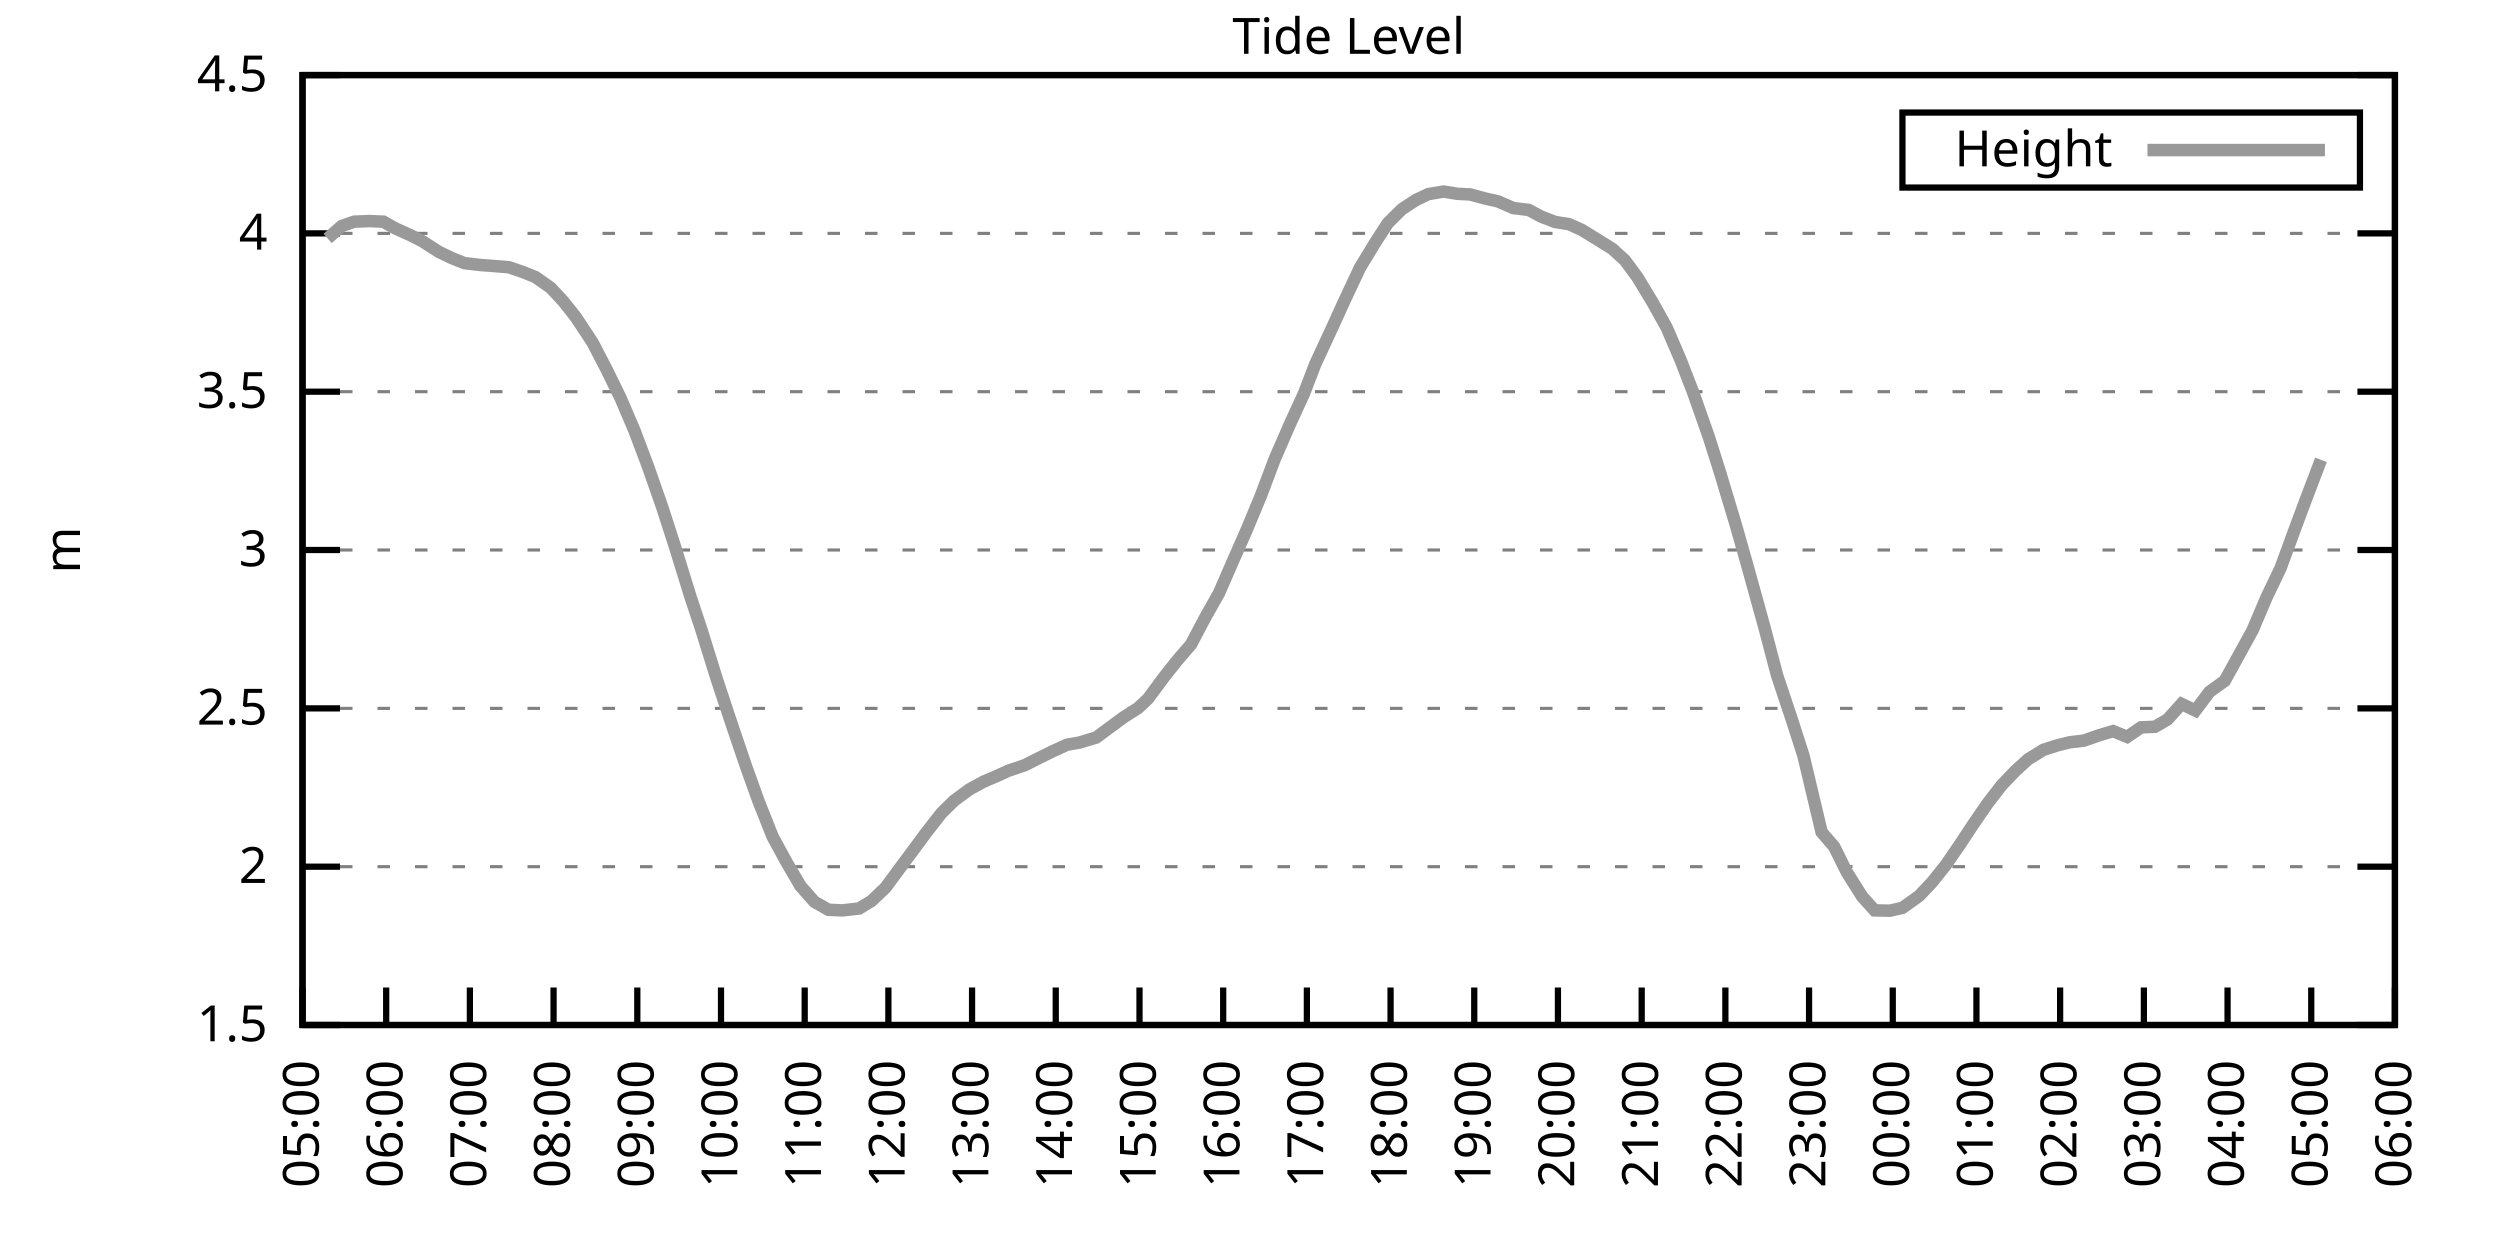
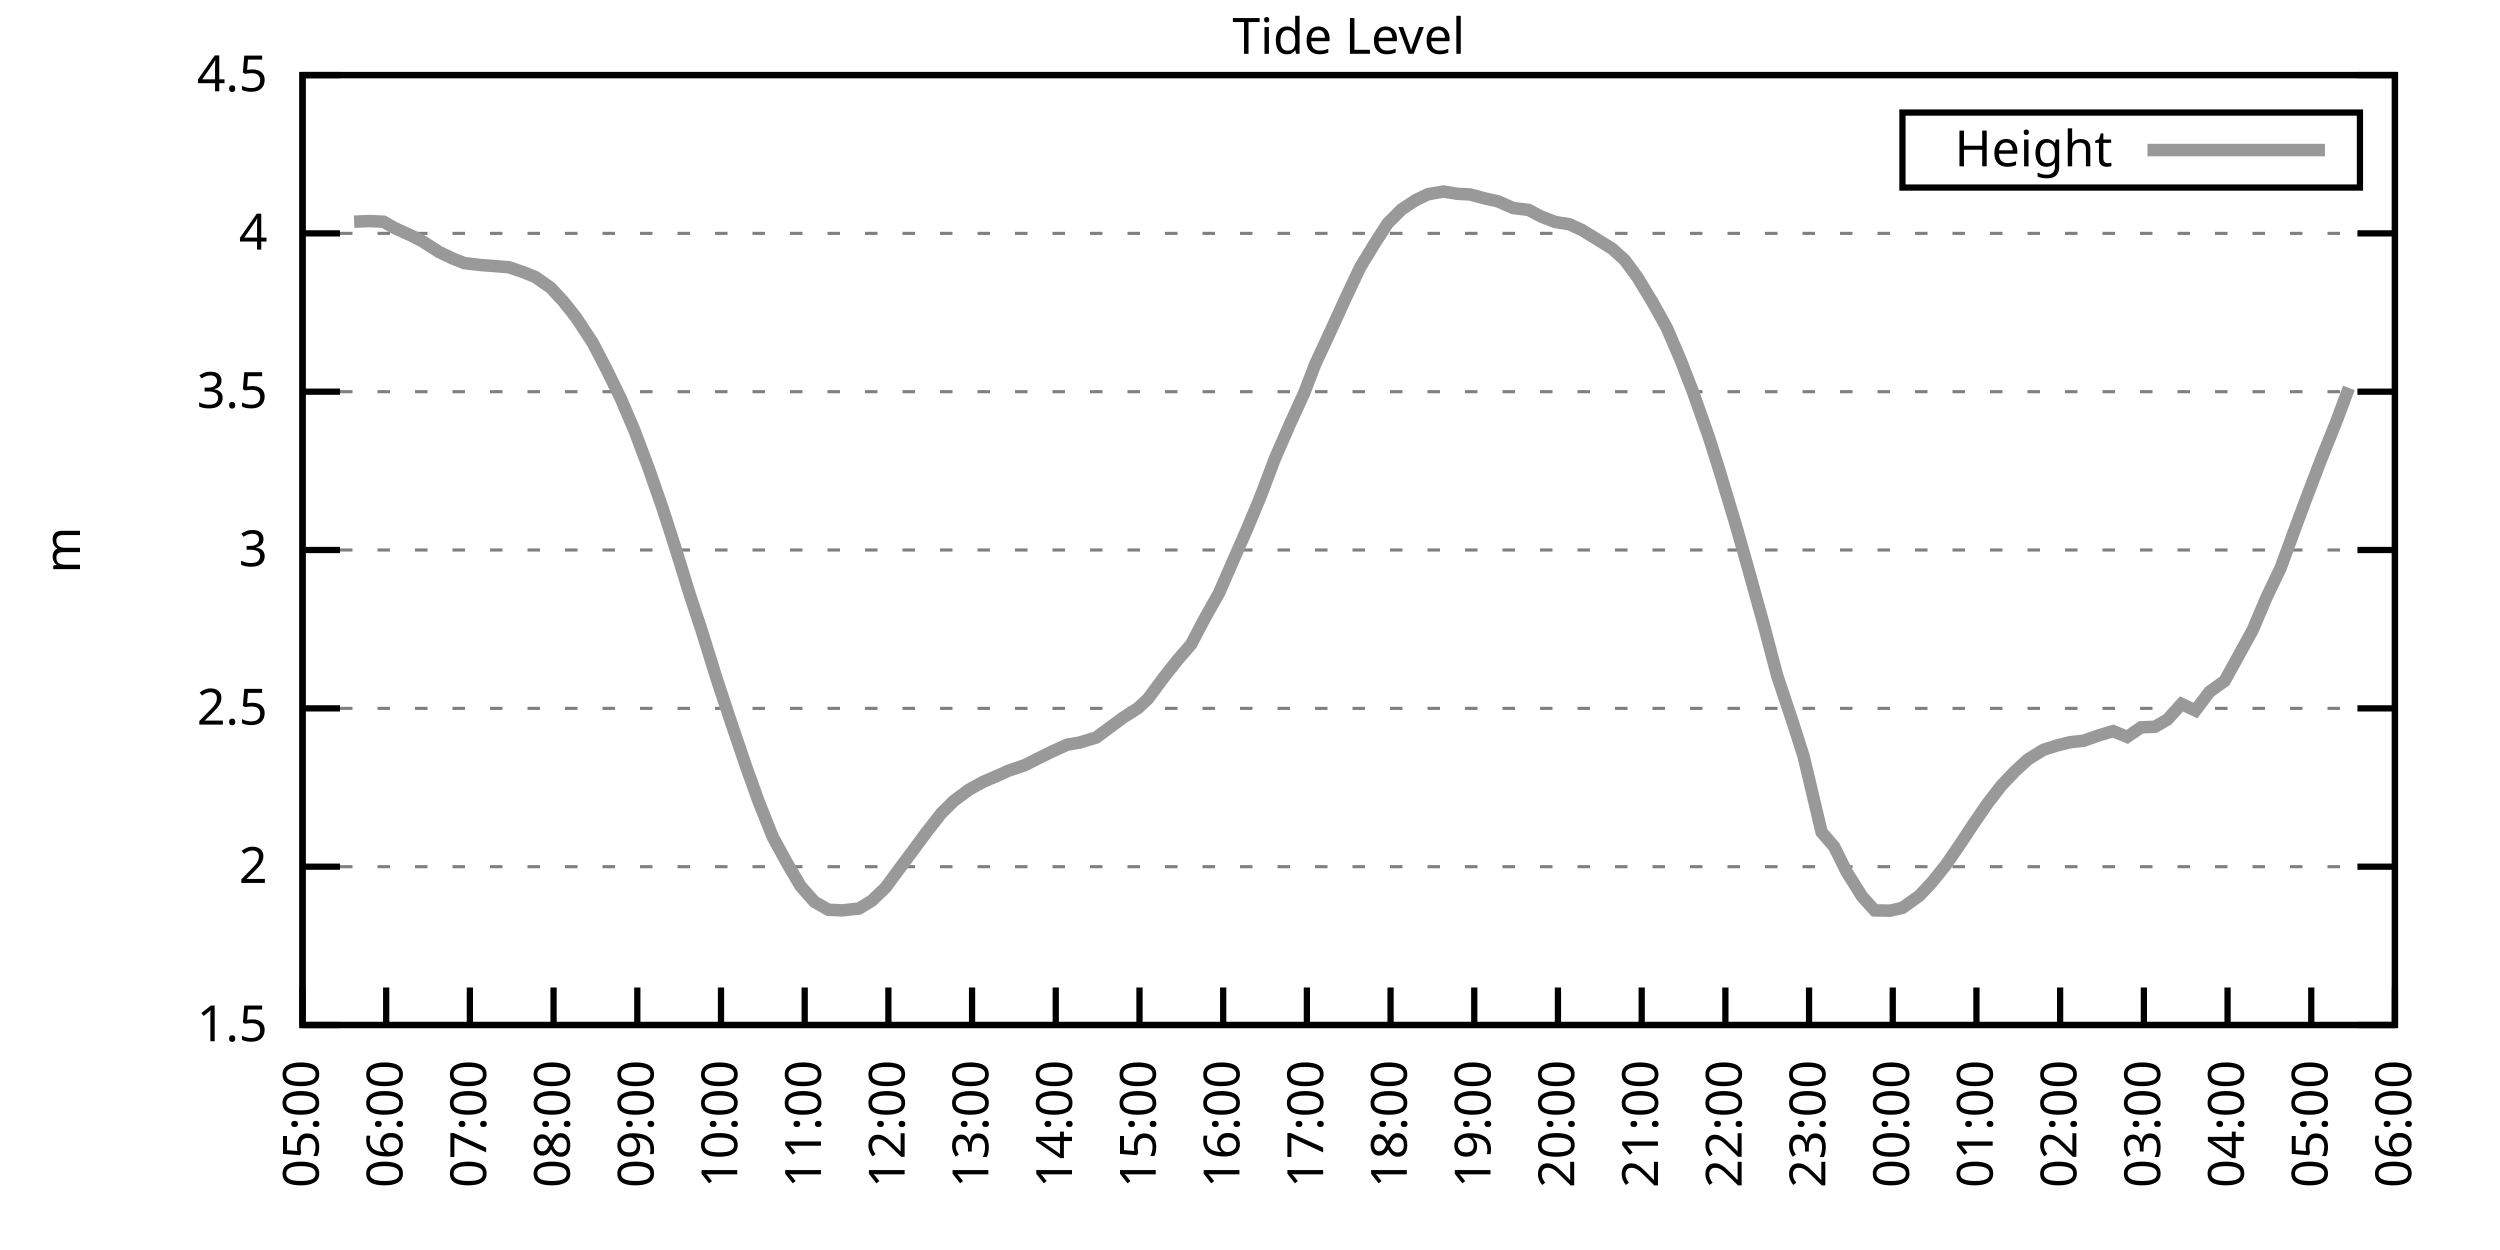
<svg xmlns="http://www.w3.org/2000/svg" xmlns:xlink="http://www.w3.org/1999/xlink" width="400" height="200" viewBox="0 0 400 200">
  <g id="gnuplot_canvas">
    <rect x="0" y="0" width="400" height="200" fill="none" />
    <defs>
      <circle id="gpDot" r="0.5" stroke-width="0.5" stroke="currentColor" />
      <path id="gpPt0" stroke-width="0.333" stroke="currentColor" d="M-1,0 h2 M0,-1 v2" />
      <path id="gpPt1" stroke-width="0.333" stroke="currentColor" d="M-1,-1 L1,1 M1,-1 L-1,1" />
      <path id="gpPt2" stroke-width="0.333" stroke="currentColor" d="M-1,0 L1,0 M0,-1 L0,1 M-1,-1 L1,1 M-1,1 L1,-1" />
      <rect id="gpPt3" stroke-width="0.333" stroke="currentColor" x="-1" y="-1" width="2" height="2" />
      <rect id="gpPt4" stroke-width="0.333" stroke="currentColor" fill="currentColor" x="-1" y="-1" width="2" height="2" />
      <circle id="gpPt5" stroke-width="0.333" stroke="currentColor" cx="0" cy="0" r="1" />
      <use xlink:href="#gpPt5" id="gpPt6" fill="currentColor" stroke="none" />
      <path id="gpPt7" stroke-width="0.333" stroke="currentColor" d="M0,-1.33 L-1.33,0.67 L1.33,0.67 z" />
      <use xlink:href="#gpPt7" id="gpPt8" fill="currentColor" stroke="none" />
      <use xlink:href="#gpPt7" id="gpPt9" stroke="currentColor" transform="rotate(180)" />
      <use xlink:href="#gpPt9" id="gpPt10" fill="currentColor" stroke="none" />
      <use xlink:href="#gpPt3" id="gpPt11" stroke="currentColor" transform="rotate(45)" />
      <use xlink:href="#gpPt11" id="gpPt12" fill="currentColor" stroke="none" />
      <path id="gpPt13" stroke-width="0.333" stroke="currentColor" d="M0,1.330 L1.265,0.411 L0.782,-1.067 L-0.782,-1.076 L-1.265,0.411 z" />
      <use xlink:href="#gpPt13" id="gpPt14" fill="currentColor" stroke="none" />
      <filter id="textbox" filterUnits="objectBoundingBox" x="0" y="0" height="1" width="1">
        <feFlood flood-color="white" flood-opacity="1" result="bgnd" />
        <feComposite in="SourceGraphic" in2="bgnd" operator="atop" />
      </filter>
      <filter id="greybox" filterUnits="objectBoundingBox" x="0" y="0" height="1" width="1">
        <feFlood flood-color="lightgrey" flood-opacity="1" result="grey" />
        <feComposite in="SourceGraphic" in2="grey" operator="atop" />
      </filter>
    </defs>
    <g fill="none" color="white" stroke="currentColor" stroke-width="1.00" stroke-linecap="butt" stroke-linejoin="miter">
</g>
    <g fill="none" color="black" stroke="currentColor" stroke-width="1.00" stroke-linecap="butt" stroke-linejoin="miter">
      <g stroke="none" shape-rendering="crispEdges">
        <polygon fill="rgb(255, 255, 255)" points="48.40,164.00 383.18,164.00 383.18,12.02 48.40,12.02 " />
      </g>
    </g>
    <g fill="none" color="black" stroke="currentColor" stroke-width="1.00" stroke-linecap="butt" stroke-linejoin="miter">
</g>
    <g fill="none" color="black" stroke="black" stroke-width="0.50" stroke-linecap="butt" stroke-linejoin="miter">
</g>
    <g fill="none" color="gray" stroke="currentColor" stroke-width="0.50" stroke-linecap="butt" stroke-linejoin="miter">
      <path stroke="gray" stroke-dasharray="2,4" class="gridline" d="M48.40,164.00 L383.19,164.00  " />
    </g>
    <g fill="none" color="gray" stroke="gray" stroke-width="1.00" stroke-linecap="butt" stroke-linejoin="miter">
</g>
    <g fill="none" color="black" stroke="currentColor" stroke-width="1.00" stroke-linecap="butt" stroke-linejoin="miter">
      <path stroke="black" d="M48.40,164.00 L54.40,164.00 M383.19,164.00 L377.19,164.00  " />
      <g transform="translate(42.80,166.60)" stroke="none" fill="black" font-family="Sans" font-size="8.00" text-anchor="end">
        <text>
          <tspan font-family="Sans"> 1.5</tspan>
        </text>
      </g>
    </g>
    <g fill="none" color="black" stroke="currentColor" stroke-width="1.00" stroke-linecap="butt" stroke-linejoin="miter">
</g>
    <g fill="none" color="black" stroke="black" stroke-width="0.50" stroke-linecap="butt" stroke-linejoin="miter">
</g>
    <g fill="none" color="gray" stroke="currentColor" stroke-width="0.50" stroke-linecap="butt" stroke-linejoin="miter">
      <path stroke="gray" stroke-dasharray="2,4" class="gridline" d="M48.40,138.67 L383.19,138.67  " />
    </g>
    <g fill="none" color="gray" stroke="gray" stroke-width="1.00" stroke-linecap="butt" stroke-linejoin="miter">
</g>
    <g fill="none" color="black" stroke="currentColor" stroke-width="1.00" stroke-linecap="butt" stroke-linejoin="miter">
      <path stroke="black" d="M48.40,138.67 L54.40,138.67 M383.19,138.67 L377.19,138.67  " />
      <g transform="translate(42.80,141.27)" stroke="none" fill="black" font-family="Sans" font-size="8.00" text-anchor="end">
        <text>
          <tspan font-family="Sans"> 2</tspan>
        </text>
      </g>
    </g>
    <g fill="none" color="black" stroke="currentColor" stroke-width="1.00" stroke-linecap="butt" stroke-linejoin="miter">
</g>
    <g fill="none" color="black" stroke="black" stroke-width="0.50" stroke-linecap="butt" stroke-linejoin="miter">
</g>
    <g fill="none" color="gray" stroke="currentColor" stroke-width="0.50" stroke-linecap="butt" stroke-linejoin="miter">
      <path stroke="gray" stroke-dasharray="2,4" class="gridline" d="M48.40,113.34 L383.19,113.34  " />
    </g>
    <g fill="none" color="gray" stroke="gray" stroke-width="1.00" stroke-linecap="butt" stroke-linejoin="miter">
</g>
    <g fill="none" color="black" stroke="currentColor" stroke-width="1.00" stroke-linecap="butt" stroke-linejoin="miter">
      <path stroke="black" d="M48.40,113.34 L54.40,113.34 M383.19,113.34 L377.19,113.34  " />
      <g transform="translate(42.80,115.94)" stroke="none" fill="black" font-family="Sans" font-size="8.00" text-anchor="end">
        <text>
          <tspan font-family="Sans"> 2.5</tspan>
        </text>
      </g>
    </g>
    <g fill="none" color="black" stroke="currentColor" stroke-width="1.00" stroke-linecap="butt" stroke-linejoin="miter">
</g>
    <g fill="none" color="black" stroke="black" stroke-width="0.50" stroke-linecap="butt" stroke-linejoin="miter">
</g>
    <g fill="none" color="gray" stroke="currentColor" stroke-width="0.50" stroke-linecap="butt" stroke-linejoin="miter">
      <path stroke="gray" stroke-dasharray="2,4" class="gridline" d="M48.40,88.00 L383.19,88.00  " />
    </g>
    <g fill="none" color="gray" stroke="gray" stroke-width="1.00" stroke-linecap="butt" stroke-linejoin="miter">
</g>
    <g fill="none" color="black" stroke="currentColor" stroke-width="1.00" stroke-linecap="butt" stroke-linejoin="miter">
      <path stroke="black" d="M48.40,88.00 L54.40,88.00 M383.19,88.00 L377.19,88.00  " />
      <g transform="translate(42.80,90.60)" stroke="none" fill="black" font-family="Sans" font-size="8.00" text-anchor="end">
        <text>
          <tspan font-family="Sans"> 3</tspan>
        </text>
      </g>
    </g>
    <g fill="none" color="black" stroke="currentColor" stroke-width="1.00" stroke-linecap="butt" stroke-linejoin="miter">
</g>
    <g fill="none" color="black" stroke="black" stroke-width="0.50" stroke-linecap="butt" stroke-linejoin="miter">
</g>
    <g fill="none" color="gray" stroke="currentColor" stroke-width="0.50" stroke-linecap="butt" stroke-linejoin="miter">
      <path stroke="gray" stroke-dasharray="2,4" class="gridline" d="M48.40,62.67 L383.19,62.67  " />
    </g>
    <g fill="none" color="gray" stroke="gray" stroke-width="1.00" stroke-linecap="butt" stroke-linejoin="miter">
</g>
    <g fill="none" color="black" stroke="currentColor" stroke-width="1.00" stroke-linecap="butt" stroke-linejoin="miter">
      <path stroke="black" d="M48.40,62.67 L54.40,62.67 M383.19,62.67 L377.19,62.67  " />
      <g transform="translate(42.80,65.27)" stroke="none" fill="black" font-family="Sans" font-size="8.00" text-anchor="end">
        <text>
          <tspan font-family="Sans"> 3.5</tspan>
        </text>
      </g>
    </g>
    <g fill="none" color="black" stroke="currentColor" stroke-width="1.00" stroke-linecap="butt" stroke-linejoin="miter">
</g>
    <g fill="none" color="black" stroke="black" stroke-width="0.50" stroke-linecap="butt" stroke-linejoin="miter">
</g>
    <g fill="none" color="gray" stroke="currentColor" stroke-width="0.50" stroke-linecap="butt" stroke-linejoin="miter">
      <path stroke="gray" stroke-dasharray="2,4" class="gridline" d="M48.40,37.34 L383.19,37.34  " />
    </g>
    <g fill="none" color="gray" stroke="gray" stroke-width="1.00" stroke-linecap="butt" stroke-linejoin="miter">
</g>
    <g fill="none" color="black" stroke="currentColor" stroke-width="1.00" stroke-linecap="butt" stroke-linejoin="miter">
      <path stroke="black" d="M48.40,37.34 L54.40,37.34 M383.19,37.34 L377.19,37.34  " />
      <g transform="translate(42.80,39.94)" stroke="none" fill="black" font-family="Sans" font-size="8.00" text-anchor="end">
        <text>
          <tspan font-family="Sans"> 4</tspan>
        </text>
      </g>
    </g>
    <g fill="none" color="black" stroke="currentColor" stroke-width="1.00" stroke-linecap="butt" stroke-linejoin="miter">
</g>
    <g fill="none" color="black" stroke="black" stroke-width="0.50" stroke-linecap="butt" stroke-linejoin="miter">
</g>
    <g fill="none" color="gray" stroke="currentColor" stroke-width="0.50" stroke-linecap="butt" stroke-linejoin="miter">
      <path stroke="gray" stroke-dasharray="2,4" class="gridline" d="M48.40,12.01 L383.19,12.01  " />
    </g>
    <g fill="none" color="gray" stroke="gray" stroke-width="1.00" stroke-linecap="butt" stroke-linejoin="miter">
</g>
    <g fill="none" color="black" stroke="currentColor" stroke-width="1.00" stroke-linecap="butt" stroke-linejoin="miter">
      <path stroke="black" d="M48.40,12.01 L54.40,12.01 M383.19,12.01 L377.19,12.01  " />
      <g transform="translate(42.80,14.61)" stroke="none" fill="black" font-family="Sans" font-size="8.00" text-anchor="end">
        <text>
          <tspan font-family="Sans"> 4.5</tspan>
        </text>
      </g>
    </g>
    <g fill="none" color="black" stroke="currentColor" stroke-width="1.00" stroke-linecap="butt" stroke-linejoin="miter">
      <path stroke="black" d="M48.40,164.00 L48.40,158.00  " />
      <g transform="translate(51.00,169.60) rotate(270.00)" stroke="none" fill="black" font-family="Sans" font-size="8.00" text-anchor="end">
        <text>
          <tspan font-family="Sans">05:00</tspan>
        </text>
      </g>
    </g>
    <g fill="none" color="black" stroke="currentColor" stroke-width="1.00" stroke-linecap="butt" stroke-linejoin="miter">
      <path stroke="black" d="M61.79,164.00 L61.79,158.00  " />
      <g transform="translate(64.39,169.60) rotate(270.00)" stroke="none" fill="black" font-family="Sans" font-size="8.00" text-anchor="end">
        <text>
          <tspan font-family="Sans">06:00</tspan>
        </text>
      </g>
    </g>
    <g fill="none" color="black" stroke="currentColor" stroke-width="1.00" stroke-linecap="butt" stroke-linejoin="miter">
      <path stroke="black" d="M75.18,164.00 L75.18,158.00  " />
      <g transform="translate(77.78,169.60) rotate(270.00)" stroke="none" fill="black" font-family="Sans" font-size="8.00" text-anchor="end">
        <text>
          <tspan font-family="Sans">07:00</tspan>
        </text>
      </g>
    </g>
    <g fill="none" color="black" stroke="currentColor" stroke-width="1.00" stroke-linecap="butt" stroke-linejoin="miter">
      <path stroke="black" d="M88.57,164.00 L88.57,158.00  " />
      <g transform="translate(91.17,169.60) rotate(270.00)" stroke="none" fill="black" font-family="Sans" font-size="8.00" text-anchor="end">
        <text>
          <tspan font-family="Sans">08:00</tspan>
        </text>
      </g>
    </g>
    <g fill="none" color="black" stroke="currentColor" stroke-width="1.00" stroke-linecap="butt" stroke-linejoin="miter">
      <path stroke="black" d="M101.97,164.00 L101.97,158.00  " />
      <g transform="translate(104.57,169.60) rotate(270.00)" stroke="none" fill="black" font-family="Sans" font-size="8.00" text-anchor="end">
        <text>
          <tspan font-family="Sans">09:00</tspan>
        </text>
      </g>
    </g>
    <g fill="none" color="black" stroke="currentColor" stroke-width="1.00" stroke-linecap="butt" stroke-linejoin="miter">
      <path stroke="black" d="M115.36,164.00 L115.36,158.00  " />
      <g transform="translate(117.96,169.60) rotate(270.00)" stroke="none" fill="black" font-family="Sans" font-size="8.00" text-anchor="end">
        <text>
          <tspan font-family="Sans">10:00</tspan>
        </text>
      </g>
    </g>
    <g fill="none" color="black" stroke="currentColor" stroke-width="1.00" stroke-linecap="butt" stroke-linejoin="miter">
      <path stroke="black" d="M128.75,164.00 L128.75,158.00  " />
      <g transform="translate(131.35,169.60) rotate(270.00)" stroke="none" fill="black" font-family="Sans" font-size="8.00" text-anchor="end">
        <text>
          <tspan font-family="Sans">11:00</tspan>
        </text>
      </g>
    </g>
    <g fill="none" color="black" stroke="currentColor" stroke-width="1.00" stroke-linecap="butt" stroke-linejoin="miter">
      <path stroke="black" d="M142.14,164.00 L142.14,158.00  " />
      <g transform="translate(144.74,169.60) rotate(270.00)" stroke="none" fill="black" font-family="Sans" font-size="8.00" text-anchor="end">
        <text>
          <tspan font-family="Sans">12:00</tspan>
        </text>
      </g>
    </g>
    <g fill="none" color="black" stroke="currentColor" stroke-width="1.00" stroke-linecap="butt" stroke-linejoin="miter">
      <path stroke="black" d="M155.53,164.00 L155.53,158.00  " />
      <g transform="translate(158.13,169.60) rotate(270.00)" stroke="none" fill="black" font-family="Sans" font-size="8.00" text-anchor="end">
        <text>
          <tspan font-family="Sans">13:00</tspan>
        </text>
      </g>
    </g>
    <g fill="none" color="black" stroke="currentColor" stroke-width="1.00" stroke-linecap="butt" stroke-linejoin="miter">
      <path stroke="black" d="M168.92,164.00 L168.92,158.00  " />
      <g transform="translate(171.52,169.60) rotate(270.00)" stroke="none" fill="black" font-family="Sans" font-size="8.00" text-anchor="end">
        <text>
          <tspan font-family="Sans">14:00</tspan>
        </text>
      </g>
    </g>
    <g fill="none" color="black" stroke="currentColor" stroke-width="1.00" stroke-linecap="butt" stroke-linejoin="miter">
      <path stroke="black" d="M182.32,164.00 L182.32,158.00  " />
      <g transform="translate(184.92,169.60) rotate(270.00)" stroke="none" fill="black" font-family="Sans" font-size="8.00" text-anchor="end">
        <text>
          <tspan font-family="Sans">15:00</tspan>
        </text>
      </g>
    </g>
    <g fill="none" color="black" stroke="currentColor" stroke-width="1.00" stroke-linecap="butt" stroke-linejoin="miter">
      <path stroke="black" d="M195.71,164.00 L195.71,158.00  " />
      <g transform="translate(198.31,169.60) rotate(270.00)" stroke="none" fill="black" font-family="Sans" font-size="8.00" text-anchor="end">
        <text>
          <tspan font-family="Sans">16:00</tspan>
        </text>
      </g>
    </g>
    <g fill="none" color="black" stroke="currentColor" stroke-width="1.00" stroke-linecap="butt" stroke-linejoin="miter">
      <path stroke="black" d="M209.10,164.00 L209.10,158.00  " />
      <g transform="translate(211.70,169.60) rotate(270.00)" stroke="none" fill="black" font-family="Sans" font-size="8.00" text-anchor="end">
        <text>
          <tspan font-family="Sans">17:00</tspan>
        </text>
      </g>
    </g>
    <g fill="none" color="black" stroke="currentColor" stroke-width="1.00" stroke-linecap="butt" stroke-linejoin="miter">
      <path stroke="black" d="M222.49,164.00 L222.49,158.00  " />
      <g transform="translate(225.09,169.60) rotate(270.00)" stroke="none" fill="black" font-family="Sans" font-size="8.00" text-anchor="end">
        <text>
          <tspan font-family="Sans">18:00</tspan>
        </text>
      </g>
    </g>
    <g fill="none" color="black" stroke="currentColor" stroke-width="1.00" stroke-linecap="butt" stroke-linejoin="miter">
      <path stroke="black" d="M235.88,164.00 L235.88,158.00  " />
      <g transform="translate(238.48,169.60) rotate(270.00)" stroke="none" fill="black" font-family="Sans" font-size="8.00" text-anchor="end">
        <text>
          <tspan font-family="Sans">19:00</tspan>
        </text>
      </g>
    </g>
    <g fill="none" color="black" stroke="currentColor" stroke-width="1.00" stroke-linecap="butt" stroke-linejoin="miter">
      <path stroke="black" d="M249.27,164.00 L249.27,158.00  " />
      <g transform="translate(251.87,169.60) rotate(270.00)" stroke="none" fill="black" font-family="Sans" font-size="8.00" text-anchor="end">
        <text>
          <tspan font-family="Sans">20:00</tspan>
        </text>
      </g>
    </g>
    <g fill="none" color="black" stroke="currentColor" stroke-width="1.00" stroke-linecap="butt" stroke-linejoin="miter">
      <path stroke="black" d="M262.67,164.00 L262.67,158.00  " />
      <g transform="translate(265.27,169.60) rotate(270.00)" stroke="none" fill="black" font-family="Sans" font-size="8.00" text-anchor="end">
        <text>
          <tspan font-family="Sans">21:00</tspan>
        </text>
      </g>
    </g>
    <g fill="none" color="black" stroke="currentColor" stroke-width="1.00" stroke-linecap="butt" stroke-linejoin="miter">
      <path stroke="black" d="M276.06,164.00 L276.06,158.00  " />
      <g transform="translate(278.66,169.60) rotate(270.00)" stroke="none" fill="black" font-family="Sans" font-size="8.00" text-anchor="end">
        <text>
          <tspan font-family="Sans">22:00</tspan>
        </text>
      </g>
    </g>
    <g fill="none" color="black" stroke="currentColor" stroke-width="1.00" stroke-linecap="butt" stroke-linejoin="miter">
      <path stroke="black" d="M289.45,164.00 L289.45,158.00  " />
      <g transform="translate(292.05,169.60) rotate(270.00)" stroke="none" fill="black" font-family="Sans" font-size="8.00" text-anchor="end">
        <text>
          <tspan font-family="Sans">23:00</tspan>
        </text>
      </g>
    </g>
    <g fill="none" color="black" stroke="currentColor" stroke-width="1.00" stroke-linecap="butt" stroke-linejoin="miter">
      <path stroke="black" d="M302.84,164.00 L302.84,158.00  " />
      <g transform="translate(305.44,169.60) rotate(270.00)" stroke="none" fill="black" font-family="Sans" font-size="8.00" text-anchor="end">
        <text>
          <tspan font-family="Sans">00:00</tspan>
        </text>
      </g>
    </g>
    <g fill="none" color="black" stroke="currentColor" stroke-width="1.00" stroke-linecap="butt" stroke-linejoin="miter">
      <path stroke="black" d="M316.23,164.00 L316.23,158.00  " />
      <g transform="translate(318.83,169.60) rotate(270.00)" stroke="none" fill="black" font-family="Sans" font-size="8.00" text-anchor="end">
        <text>
          <tspan font-family="Sans">01:00</tspan>
        </text>
      </g>
    </g>
    <g fill="none" color="black" stroke="currentColor" stroke-width="1.00" stroke-linecap="butt" stroke-linejoin="miter">
      <path stroke="black" d="M329.62,164.00 L329.62,158.00  " />
      <g transform="translate(332.22,169.60) rotate(270.00)" stroke="none" fill="black" font-family="Sans" font-size="8.00" text-anchor="end">
        <text>
          <tspan font-family="Sans">02:00</tspan>
        </text>
      </g>
    </g>
    <g fill="none" color="black" stroke="currentColor" stroke-width="1.00" stroke-linecap="butt" stroke-linejoin="miter">
      <path stroke="black" d="M343.02,164.00 L343.02,158.00  " />
      <g transform="translate(345.62,169.60) rotate(270.00)" stroke="none" fill="black" font-family="Sans" font-size="8.00" text-anchor="end">
        <text>
          <tspan font-family="Sans">03:00</tspan>
        </text>
      </g>
    </g>
    <g fill="none" color="black" stroke="currentColor" stroke-width="1.00" stroke-linecap="butt" stroke-linejoin="miter">
      <path stroke="black" d="M356.41,164.00 L356.41,158.00  " />
      <g transform="translate(359.01,169.60) rotate(270.00)" stroke="none" fill="black" font-family="Sans" font-size="8.00" text-anchor="end">
        <text>
          <tspan font-family="Sans">04:00</tspan>
        </text>
      </g>
    </g>
    <g fill="none" color="black" stroke="currentColor" stroke-width="1.00" stroke-linecap="butt" stroke-linejoin="miter">
      <path stroke="black" d="M369.80,164.00 L369.80,158.00  " />
      <g transform="translate(372.40,169.60) rotate(270.00)" stroke="none" fill="black" font-family="Sans" font-size="8.00" text-anchor="end">
        <text>
          <tspan font-family="Sans">05:00</tspan>
        </text>
      </g>
    </g>
    <g fill="none" color="black" stroke="currentColor" stroke-width="1.00" stroke-linecap="butt" stroke-linejoin="miter">
      <path stroke="black" d="M383.19,164.00 L383.19,158.00  " />
      <g transform="translate(385.79,169.60) rotate(270.00)" stroke="none" fill="black" font-family="Sans" font-size="8.00" text-anchor="end">
        <text>
          <tspan font-family="Sans">06:00</tspan>
        </text>
      </g>
    </g>
    <g fill="none" color="black" stroke="currentColor" stroke-width="1.00" stroke-linecap="butt" stroke-linejoin="miter">
</g>
    <g fill="none" color="black" stroke="currentColor" stroke-width="1.00" stroke-linecap="butt" stroke-linejoin="miter">
      <path stroke="black" d="M48.40,12.01 L48.40,164.00 L383.19,164.00 L383.19,12.01 L48.40,12.01 Z  " />
    </g>
    <g fill="none" color="black" stroke="currentColor" stroke-width="1.00" stroke-linecap="butt" stroke-linejoin="miter">
</g>
    <g fill="none" color="black" stroke="currentColor" stroke-width="1.00" stroke-linecap="butt" stroke-linejoin="miter">
      <path stroke="black" d="M304.39,30.01 L304.39,18.01 L377.59,18.01 L377.59,30.01 L304.39,30.01 Z  " />
    </g>
    <g id="Tide_level_plot_1">
      <g fill="none" color="white" stroke="black" stroke-width="2.00" stroke-linecap="butt" stroke-linejoin="miter">
</g>
      <g fill="none" color="black" stroke="currentColor" stroke-width="2.00" stroke-linecap="butt" stroke-linejoin="miter">
        <g transform="translate(337.99,26.61)" stroke="none" fill="black" font-family="Sans" font-size="8.00" text-anchor="end">
          <text>
            <tspan font-family="Sans">Height</tspan>
          </text>
        </g>
      </g>
      <g fill="none" color="black" stroke="currentColor" stroke-width="2.00" stroke-linecap="butt" stroke-linejoin="miter">
-         <path stroke="rgb(153, 153, 153)" d="M343.59,24.01 L371.99,24.01 M52.42,38.15 L54.65,36.18 L56.66,35.47 L59.11,35.37 L61.35,35.47 L63.13,36.48   L65.81,37.70 L67.59,38.61 L70.27,40.33 L72.28,41.29 L74.29,42.10 L76.97,42.41 L78.98,42.56 L81.43,42.76   L83.66,43.52 L85.67,44.33 L88.13,46.06 L90.14,48.23 L92.15,50.77 L94.82,54.82 L97.06,59.13 L99.29,63.69   L101.52,68.90 L103.75,74.83 L105.98,81.22 L107.99,87.45 L110.45,95.40 L112.23,100.77 L114.69,108.68 L117.14,116.07   L119.38,122.66 L121.38,128.23 L123.62,133.86 L125.85,137.96 L128.08,141.76 L130.31,144.29 L132.54,145.56 L134.78,145.66   L137.45,145.36 L139.46,144.14 L141.69,142.01 L143.93,138.97 L146.16,135.98 L148.17,133.25 L150.62,130.11 L152.63,128.13   L155.09,126.31 L157.32,125.09 L159.55,124.13 L161.34,123.32 L164.01,122.41 L166.02,121.39 L168.48,120.18 L170.71,119.16   L172.72,118.81 L175.40,118.00 L177.18,116.68 L179.64,114.86 L182.09,113.29 L183.66,111.82 L186.33,108.22 L188.34,105.69   L190.57,103.10 L192.81,98.85 L195.04,94.90 L197.27,89.78 L199.50,84.71 L201.73,79.34 L203.97,73.41 L206.42,67.79   L208.65,62.93 L210.44,58.27 L213.12,52.49 L215.13,48.08 L217.58,42.86 L220.04,38.81 L222.04,35.72 L224.28,33.49   L226.51,32.02 L228.52,31.06 L230.97,30.65 L233.20,31.01 L235.21,31.11 L237.67,31.77 L239.68,32.22 L242.13,33.29   L244.59,33.59 L246.60,34.66 L248.83,35.52 L251.06,35.87 L253.07,36.78 L255.30,38.15 L257.98,39.82 L259.99,41.65   L262.00,44.38 L264.45,48.44 L266.68,52.44 L268.92,57.66 L270.92,62.83 L273.38,69.82 L275.16,75.44 L277.84,84.36   L279.63,90.69 L282.31,100.37 L284.32,108.02 L286.77,115.36 L288.56,120.94 L291.46,133.15 L293.47,135.48 L295.48,139.53   L297.93,143.43 L299.94,145.66 L302.39,145.71 L304.40,145.25 L307.08,143.33 L309.09,141.20 L311.32,138.42 L313.55,135.17   L315.79,131.78 L318.02,128.54 L320.25,125.65 L322.48,123.32 L324.49,121.49 L326.95,119.97 L329.18,119.26 L331.19,118.76   L333.42,118.50 L335.87,117.64 L338.10,116.98 L340.34,117.90 L342.57,116.38 L344.80,116.28 L346.81,115.11 L349.04,112.63   L351.27,113.69 L353.51,110.70 L355.96,108.93 L358.19,104.88 L360.42,100.82 L362.66,95.55 L364.89,90.89 L367.12,84.81   L368.91,80.00 L371.36,73.57  " />
+         <path stroke="rgb(153, 153, 153)" d="M343.59,24.01 L371.99,24.01 M56.66,35.47 L59.11,35.37 L61.35,35.47 L63.13,36.48 L65.81,37.70 L67.59,38.61   L70.27,40.33 L72.28,41.29 L74.29,42.10 L76.97,42.41 L78.98,42.56 L81.43,42.76 L83.66,43.52 L85.67,44.33   L88.13,46.06 L90.14,48.23 L92.15,50.77 L94.82,54.82 L97.06,59.13 L99.29,63.69 L101.52,68.90 L103.75,74.83   L105.98,81.22 L107.99,87.45 L110.45,95.40 L112.23,100.77 L114.69,108.68 L117.14,116.07 L119.38,122.66 L121.38,128.23   L123.62,133.86 L125.85,137.96 L128.08,141.76 L130.31,144.29 L132.54,145.56 L134.78,145.66 L137.45,145.36 L139.46,144.14   L141.69,142.01 L143.93,138.97 L146.16,135.98 L148.17,133.25 L150.62,130.11 L152.63,128.13 L155.09,126.31 L157.32,125.09   L159.55,124.13 L161.34,123.32 L164.01,122.41 L166.02,121.39 L168.48,120.18 L170.71,119.16 L172.72,118.81 L175.40,118.00   L177.18,116.68 L179.64,114.86 L182.09,113.29 L183.66,111.82 L186.33,108.22 L188.34,105.69 L190.57,103.10 L192.81,98.85   L195.04,94.90 L197.27,89.78 L199.50,84.71 L201.73,79.34 L203.97,73.41 L206.42,67.79 L208.65,62.93 L210.44,58.27   L213.12,52.49 L215.13,48.08 L217.58,42.86 L220.04,38.81 L222.04,35.72 L224.28,33.49 L226.51,32.02 L228.52,31.06   L230.97,30.65 L233.20,31.01 L235.21,31.11 L237.67,31.77 L239.68,32.22 L242.13,33.29 L244.59,33.59 L246.60,34.66   L248.83,35.52 L251.06,35.87 L253.07,36.78 L255.30,38.15 L257.98,39.82 L259.99,41.65 L262.00,44.38 L264.45,48.44   L266.68,52.44 L268.92,57.66 L270.92,62.83 L273.38,69.82 L275.16,75.44 L277.84,84.36 L279.63,90.69 L282.31,100.37   L284.32,108.02 L286.77,115.36 L288.56,120.94 L291.46,133.15 L293.47,135.48 L295.48,139.53 L297.93,143.43 L299.94,145.66   L302.39,145.71 L304.40,145.25 L307.08,143.33 L309.09,141.20 L311.32,138.42 L313.55,135.17 L315.79,131.78 L318.02,128.54   L320.25,125.65 L322.48,123.32 L324.49,121.49 L326.95,119.97 L329.18,119.26 L331.19,118.76 L333.42,118.50 L335.87,117.64   L338.10,116.98 L340.34,117.90 L342.57,116.38 L344.80,116.28 L346.81,115.11 L349.04,112.63 L351.27,113.69 L353.51,110.70   L355.96,108.93 L358.19,104.88 L360.42,100.82 L362.66,95.55 L364.89,90.89 L367.12,84.81 L368.91,80.00 L371.36,73.57   L373.82,67.44 L375.82,62.07  " />
      </g>
    </g>
    <g fill="none" color="black" stroke="currentColor" stroke-width="2.00" stroke-linecap="butt" stroke-linejoin="miter">
</g>
    <g fill="none" color="black" stroke="black" stroke-width="1.00" stroke-linecap="butt" stroke-linejoin="miter">
</g>
    <g fill="none" color="black" stroke="currentColor" stroke-width="1.00" stroke-linecap="butt" stroke-linejoin="miter">
      <path stroke="black" d="M48.40,12.01 L48.40,164.00 L383.19,164.00 L383.19,12.01 L48.40,12.01 Z  " />
      <g transform="translate(12.80,88.01) rotate(270.00)" stroke="none" fill="black" font-family="Sans" font-size="8.00" text-anchor="middle">
        <text>
          <tspan font-family="Sans">m</tspan>
        </text>
      </g>
    </g>
    <g fill="none" color="black" stroke="currentColor" stroke-width="1.00" stroke-linecap="butt" stroke-linejoin="miter">
</g>
    <g fill="none" color="black" stroke="currentColor" stroke-width="1.00" stroke-linecap="butt" stroke-linejoin="miter">
      <g transform="translate(215.79,8.61)" stroke="none" fill="black" font-family="Sans" font-size="8.00" text-anchor="middle">
        <text>
          <tspan font-family="Sans">Tide Level</tspan>
        </text>
      </g>
    </g>
    <g fill="none" color="black" stroke="currentColor" stroke-width="1.00" stroke-linecap="butt" stroke-linejoin="miter">
</g>
  </g>
</svg>
